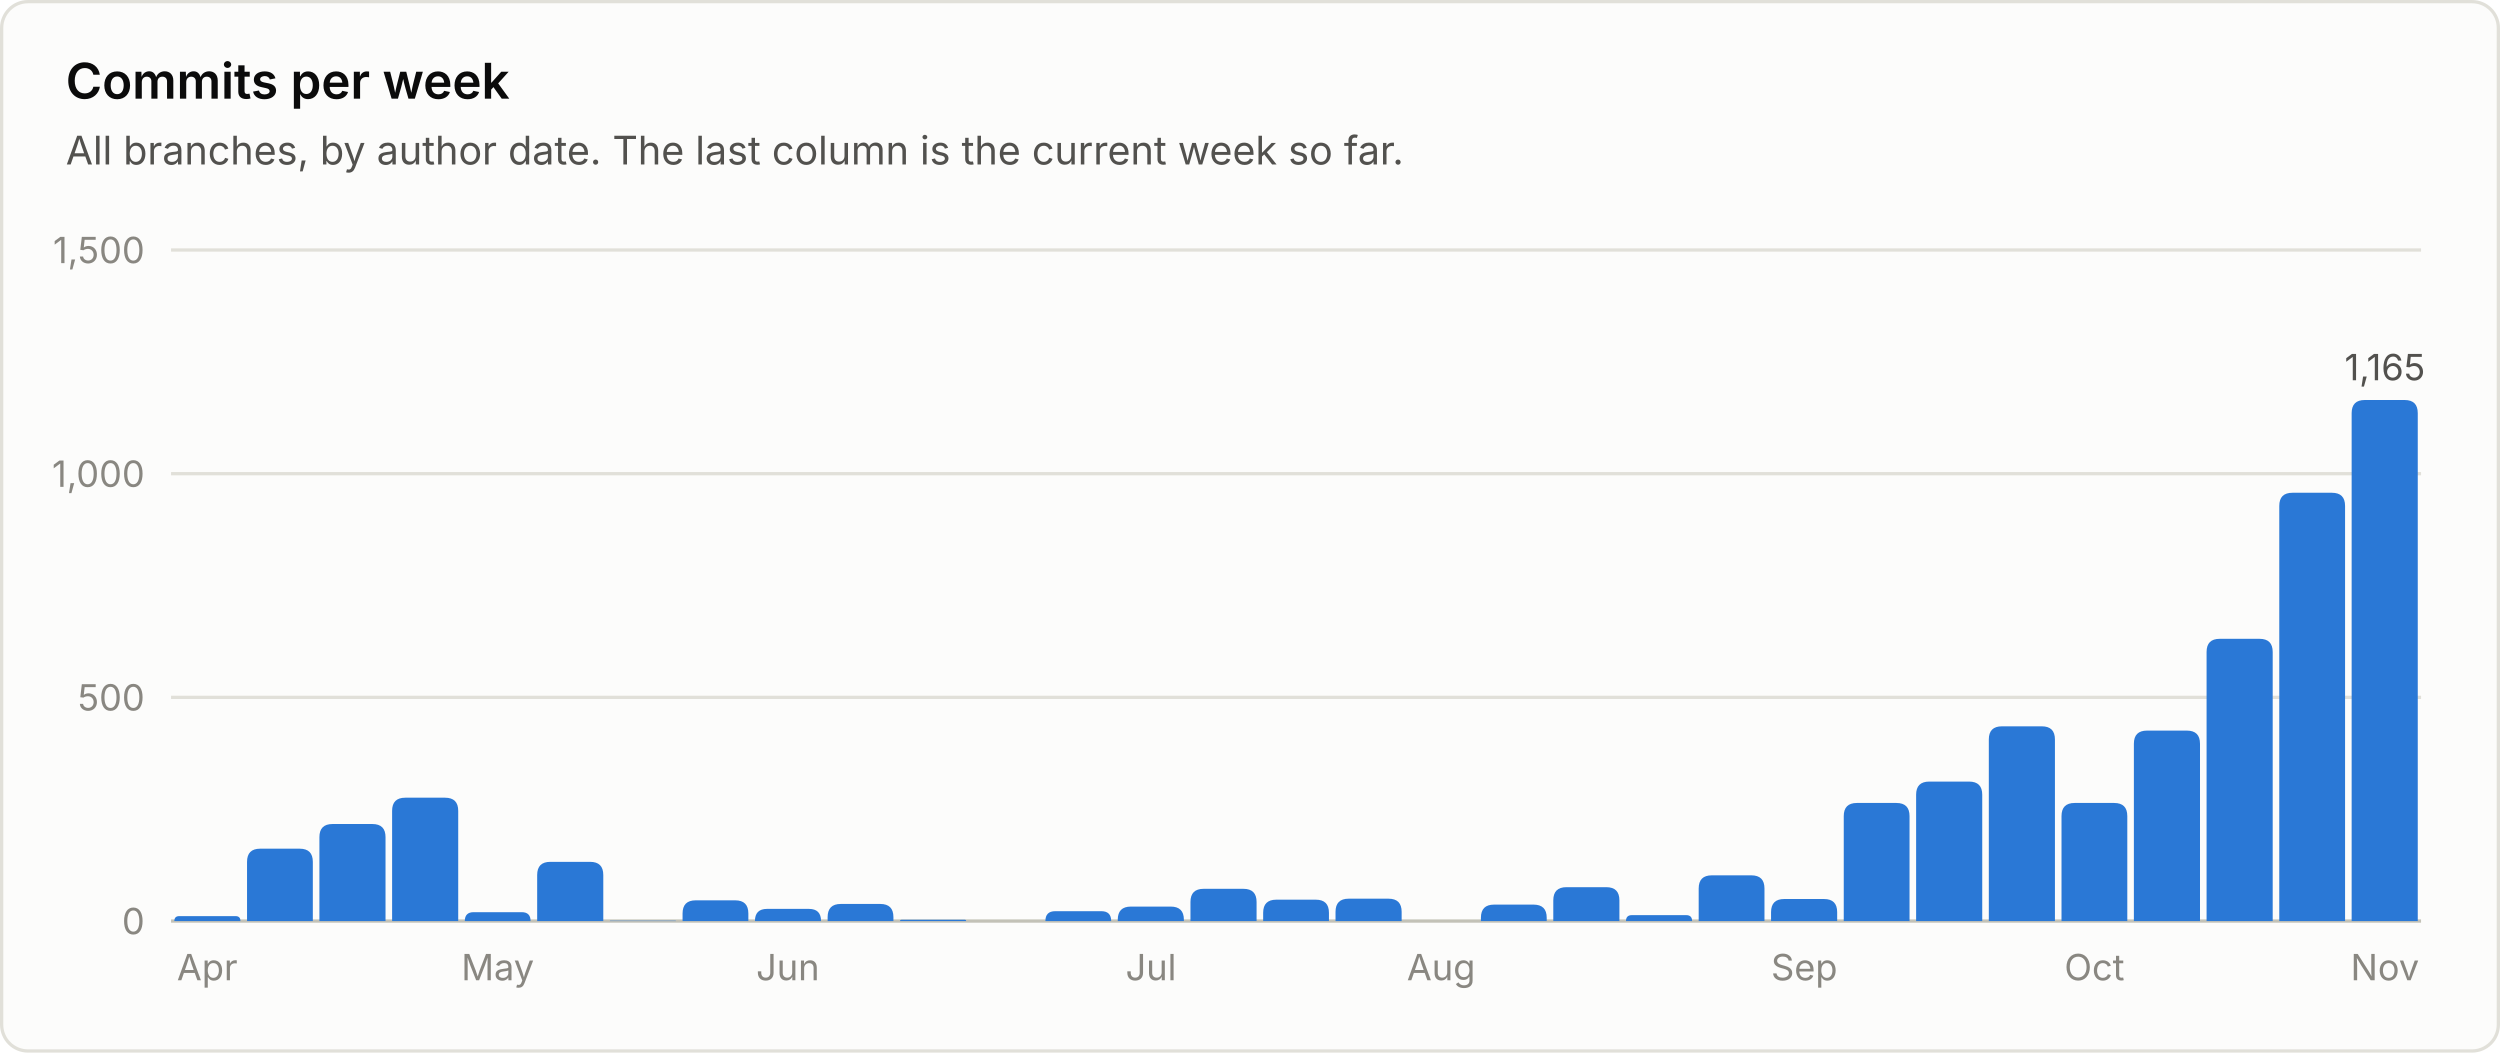
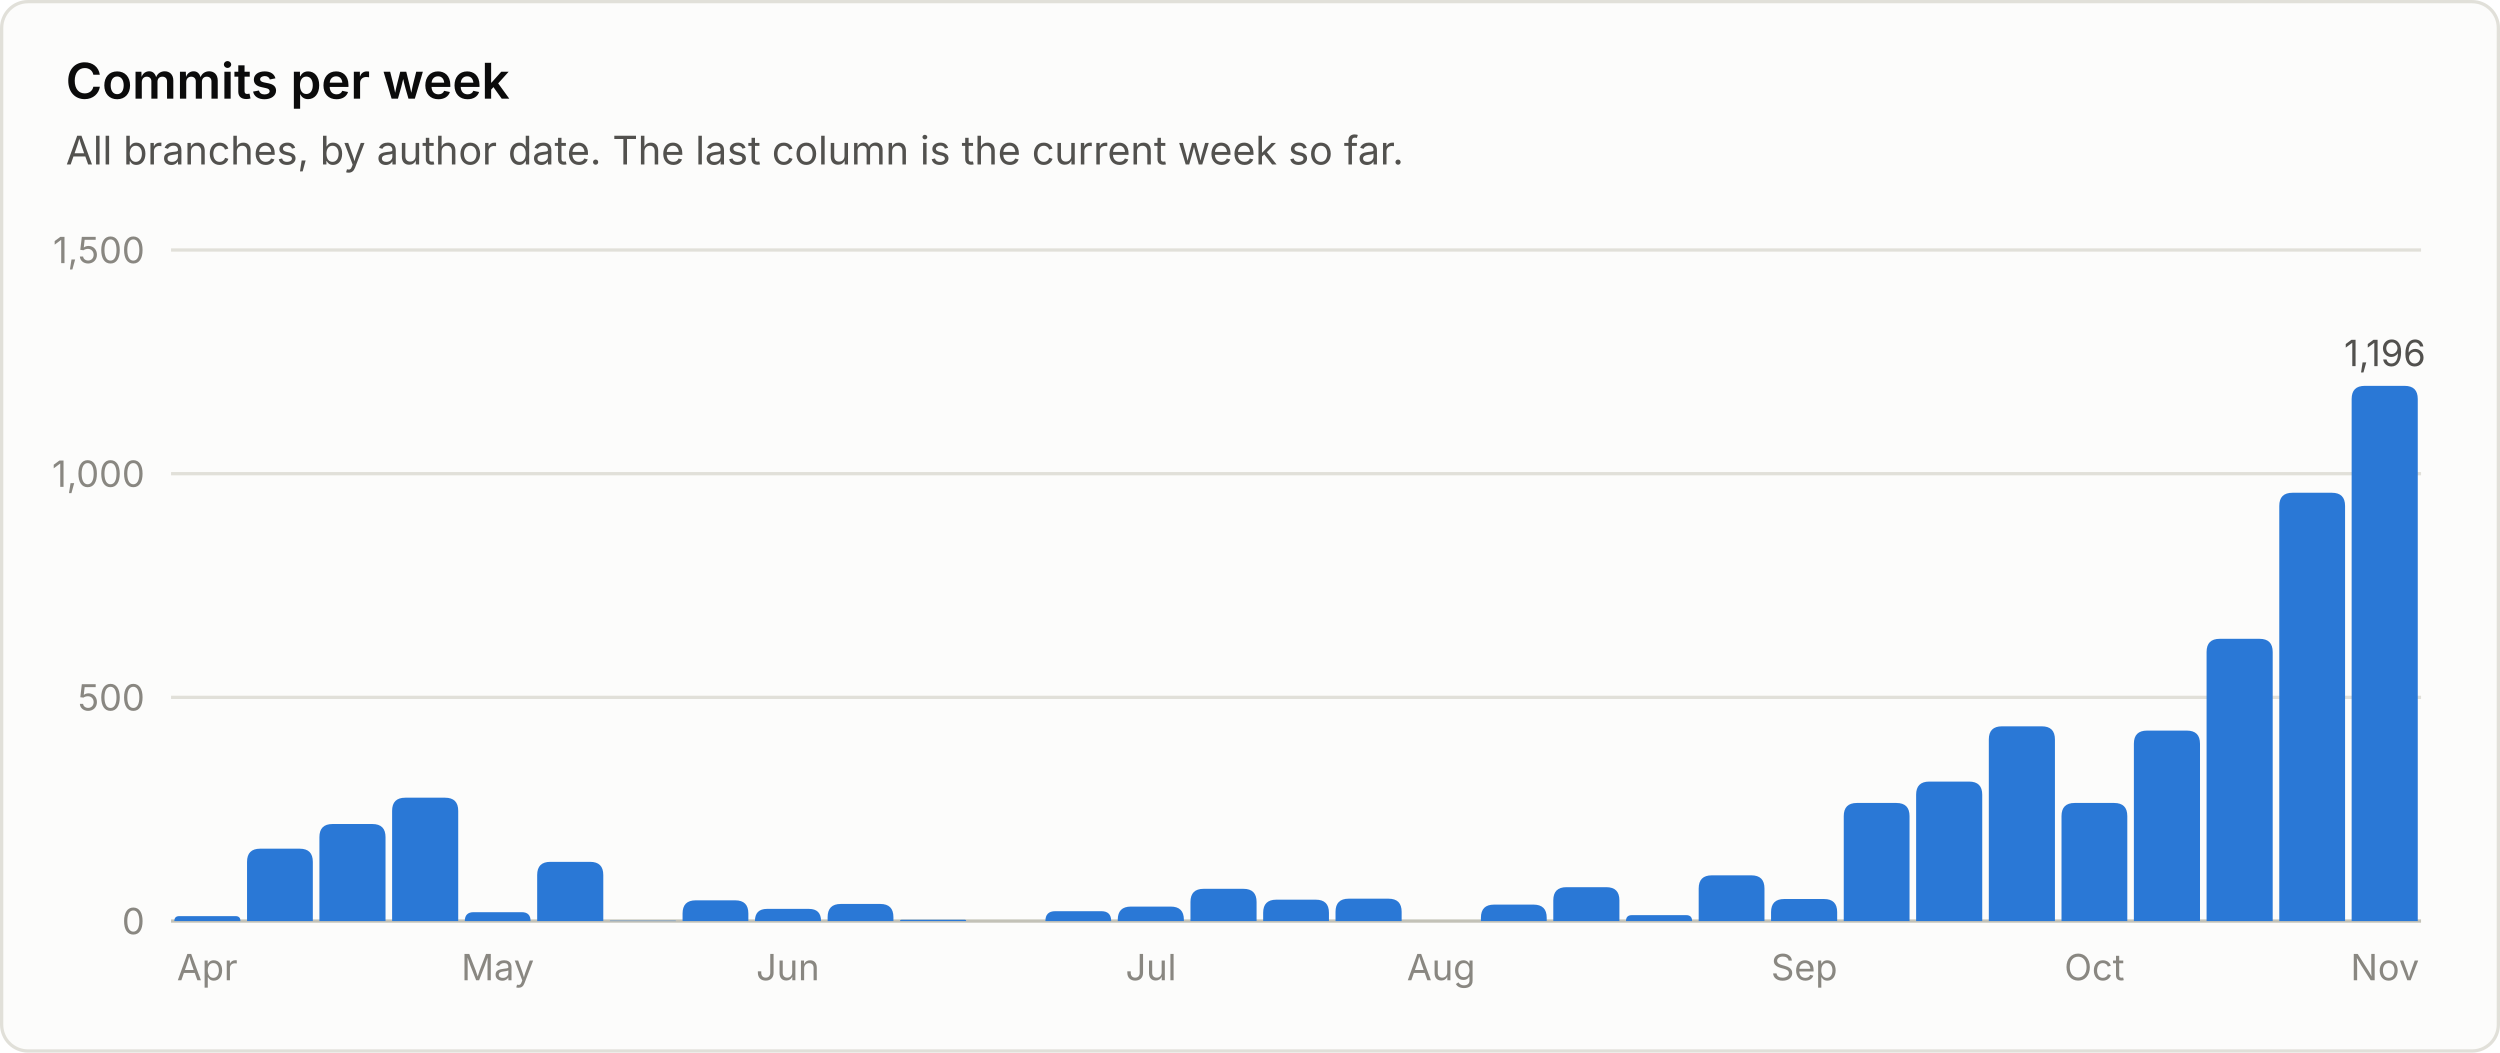
<svg xmlns="http://www.w3.org/2000/svg" viewBox="0 0 760 320" width="760" height="320" role="img" font-family="system-ui, -apple-system, 'Segoe UI', sans-serif">
  <rect x="0.5" y="0.5" width="759" height="319" rx="8" fill="#fcfcfb" stroke="#e1e0d9" />
  <text x="20.0" y="30.0" fill="#0b0b0b" font-size="15" font-weight="600" text-anchor="start">Commits per week</text>
  <text x="20.0" y="50.0" fill="#52514e" font-size="12" font-weight="400" text-anchor="start">All branches, by author date. The last column is the current week so far.</text>
  <line x1="52" y1="280.0" x2="736" y2="280.0" stroke="#c3c2b7" stroke-width="1" />
  <text x="44.0" y="284.0" fill="#898781" font-size="11" font-weight="400" text-anchor="end">0</text>
  <line x1="52" y1="212.0" x2="736" y2="212.0" stroke="#e1e0d9" stroke-width="1" />
  <text x="44.0" y="216.0" fill="#898781" font-size="11" font-weight="400" text-anchor="end">500</text>
  <line x1="52" y1="144.0" x2="736" y2="144.0" stroke="#e1e0d9" stroke-width="1" />
  <text x="44.0" y="148.0" fill="#898781" font-size="11" font-weight="400" text-anchor="end">1,000</text>
  <line x1="52" y1="76.0" x2="736" y2="76.0" stroke="#e1e0d9" stroke-width="1" />
  <text x="44.0" y="80.0" fill="#898781" font-size="11" font-weight="400" text-anchor="end">1,500</text>
  <path d="M53.0 280.0 V280.0 Q53.0 278.5 54.5 278.5 H71.6 Q73.1 278.5 73.1 280.0 V280.0 Z" fill="#2a78d6" />
  <text x="63.0" y="298.0" fill="#898781" font-size="11" font-weight="400" text-anchor="middle">Apr</text>
  <path d="M75.1 280.0 V262.0 Q75.1 258.0 79.1 258.0 H91.1 Q95.1 258.0 95.1 262.0 V280.0 Z" fill="#2a78d6" />
  <path d="M97.1 280.0 V254.5 Q97.1 250.5 101.1 250.5 H113.2 Q117.2 250.5 117.2 254.5 V280.0 Z" fill="#2a78d6" />
  <path d="M119.2 280.0 V246.5 Q119.2 242.5 123.2 242.5 H135.3 Q139.3 242.5 139.3 246.5 V280.0 Z" fill="#2a78d6" />
  <path d="M141.3 280.0 V280.0 Q141.3 277.3 144.0 277.3 H158.6 Q161.3 277.3 161.3 280.0 V280.0 Z" fill="#2a78d6" />
  <text x="151.3" y="298.0" fill="#898781" font-size="11" font-weight="400" text-anchor="middle">May</text>
  <path d="M163.3 280.0 V266.0 Q163.3 262.0 167.3 262.0 H179.4 Q183.4 262.0 183.4 266.0 V280.0 Z" fill="#2a78d6" />
  <path d="M185.4 280.0 V280.0 Q185.4 279.9 185.5 279.9 H205.3 Q205.5 279.9 205.5 280.0 V280.0 Z" fill="#2a78d6" />
  <path d="M207.5 280.0 V277.7 Q207.5 273.7 211.5 273.7 H223.5 Q227.5 273.7 227.5 277.7 V280.0 Z" fill="#2a78d6" />
  <path d="M229.5 280.0 V280.0 Q229.5 276.3 233.2 276.3 H245.9 Q249.6 276.3 249.6 280.0 V280.0 Z" fill="#2a78d6" />
  <text x="239.5" y="298.0" fill="#898781" font-size="11" font-weight="400" text-anchor="middle">Jun</text>
  <path d="M251.6 280.0 V278.8 Q251.6 274.8 255.6 274.8 H267.6 Q271.6 274.8 271.6 278.8 V280.0 Z" fill="#2a78d6" />
  <path d="M273.6 280.0 V280.0 Q273.6 279.6 274.1 279.6 H293.3 Q293.7 279.6 293.7 280.0 V280.0 Z" fill="#2a78d6" />
  <path d="M317.8 280.0 V280.0 Q317.8 277.0 320.8 277.0 H334.8 Q337.8 277.0 337.8 280.0 V280.0 Z" fill="#2a78d6" />
  <path d="M339.8 280.0 V279.6 Q339.8 275.6 343.8 275.6 H355.9 Q359.9 275.6 359.9 279.6 V280.0 Z" fill="#2a78d6" />
  <text x="349.9" y="298.0" fill="#898781" font-size="11" font-weight="400" text-anchor="middle">Jul</text>
  <path d="M361.9 280.0 V274.2 Q361.9 270.2 365.9 270.2 H378.0 Q382.0 270.2 382.0 274.2 V280.0 Z" fill="#2a78d6" />
  <path d="M384.0 280.0 V277.5 Q384.0 273.5 388.0 273.5 H400.0 Q404.0 273.5 404.0 277.5 V280.0 Z" fill="#2a78d6" />
  <path d="M406.0 280.0 V277.2 Q406.0 273.2 410.0 273.2 H422.1 Q426.1 273.2 426.1 277.2 V280.0 Z" fill="#2a78d6" />
  <text x="438.1" y="298.0" fill="#898781" font-size="11" font-weight="400" text-anchor="middle">Aug</text>
  <path d="M450.2 280.0 V279.0 Q450.2 275.0 454.2 275.0 H466.2 Q470.2 275.0 470.2 279.0 V280.0 Z" fill="#2a78d6" />
  <path d="M472.2 280.0 V273.7 Q472.2 269.7 476.2 269.7 H488.3 Q492.3 269.7 492.3 273.7 V280.0 Z" fill="#2a78d6" />
  <path d="M494.3 280.0 V280.0 Q494.3 278.2 496.1 278.2 H512.6 Q514.4 278.2 514.4 280.0 V280.0 Z" fill="#2a78d6" />
  <path d="M516.4 280.0 V270.1 Q516.4 266.1 520.4 266.1 H532.4 Q536.4 266.1 536.4 270.1 V280.0 Z" fill="#2a78d6" />
  <path d="M538.4 280.0 V277.3 Q538.4 273.3 542.4 273.3 H554.5 Q558.5 273.3 558.5 277.3 V280.0 Z" fill="#2a78d6" />
  <text x="548.5" y="298.0" fill="#898781" font-size="11" font-weight="400" text-anchor="middle">Sep</text>
  <path d="M560.5 280.0 V248.1 Q560.5 244.1 564.5 244.1 H576.5 Q580.5 244.1 580.5 248.1 V280.0 Z" fill="#2a78d6" />
  <path d="M582.5 280.0 V241.6 Q582.5 237.6 586.5 237.6 H598.6 Q602.6 237.6 602.6 241.6 V280.0 Z" fill="#2a78d6" />
  <path d="M604.6 280.0 V224.8 Q604.6 220.8 608.6 220.8 H620.7 Q624.7 220.8 624.7 224.8 V280.0 Z" fill="#2a78d6" />
  <path d="M626.7 280.0 V248.1 Q626.7 244.1 630.7 244.1 H642.7 Q646.7 244.1 646.7 248.1 V280.0 Z" fill="#2a78d6" />
  <text x="636.7" y="298.0" fill="#898781" font-size="11" font-weight="400" text-anchor="middle">Oct</text>
  <path d="M648.7 280.0 V226.1 Q648.7 222.1 652.7 222.1 H664.8 Q668.8 222.1 668.8 226.1 V280.0 Z" fill="#2a78d6" />
  <path d="M670.8 280.0 V198.2 Q670.8 194.2 674.8 194.2 H686.9 Q690.9 194.2 690.9 198.2 V280.0 Z" fill="#2a78d6" />
  <path d="M692.9 280.0 V153.8 Q692.9 149.8 696.9 149.8 H708.9 Q712.9 149.8 712.9 153.8 V280.0 Z" fill="#2a78d6" />
-   <path d="M714.9 280.0 V125.6 Q714.9 121.6 718.9 121.6 H731.0 Q735.0 121.6 735.0 125.6 V280.0 Z" fill="#2a78d6" />
-   <text x="725.0" y="115.6" fill="#52514e" font-size="11" font-weight="400" text-anchor="middle">1,165</text>
+   <path d="M714.9 280.0 V121.3 Q714.9 117.3 718.9 117.3 H731.0 Q735.0 117.3 735.0 121.3 V280.0 Z" fill="#2a78d6" />
+   <text x="725.0" y="111.3" fill="#52514e" font-size="11" font-weight="400" text-anchor="middle">1,196</text>
  <text x="725.0" y="298.0" fill="#898781" font-size="11" font-weight="400" text-anchor="middle">Nov</text>
</svg>
